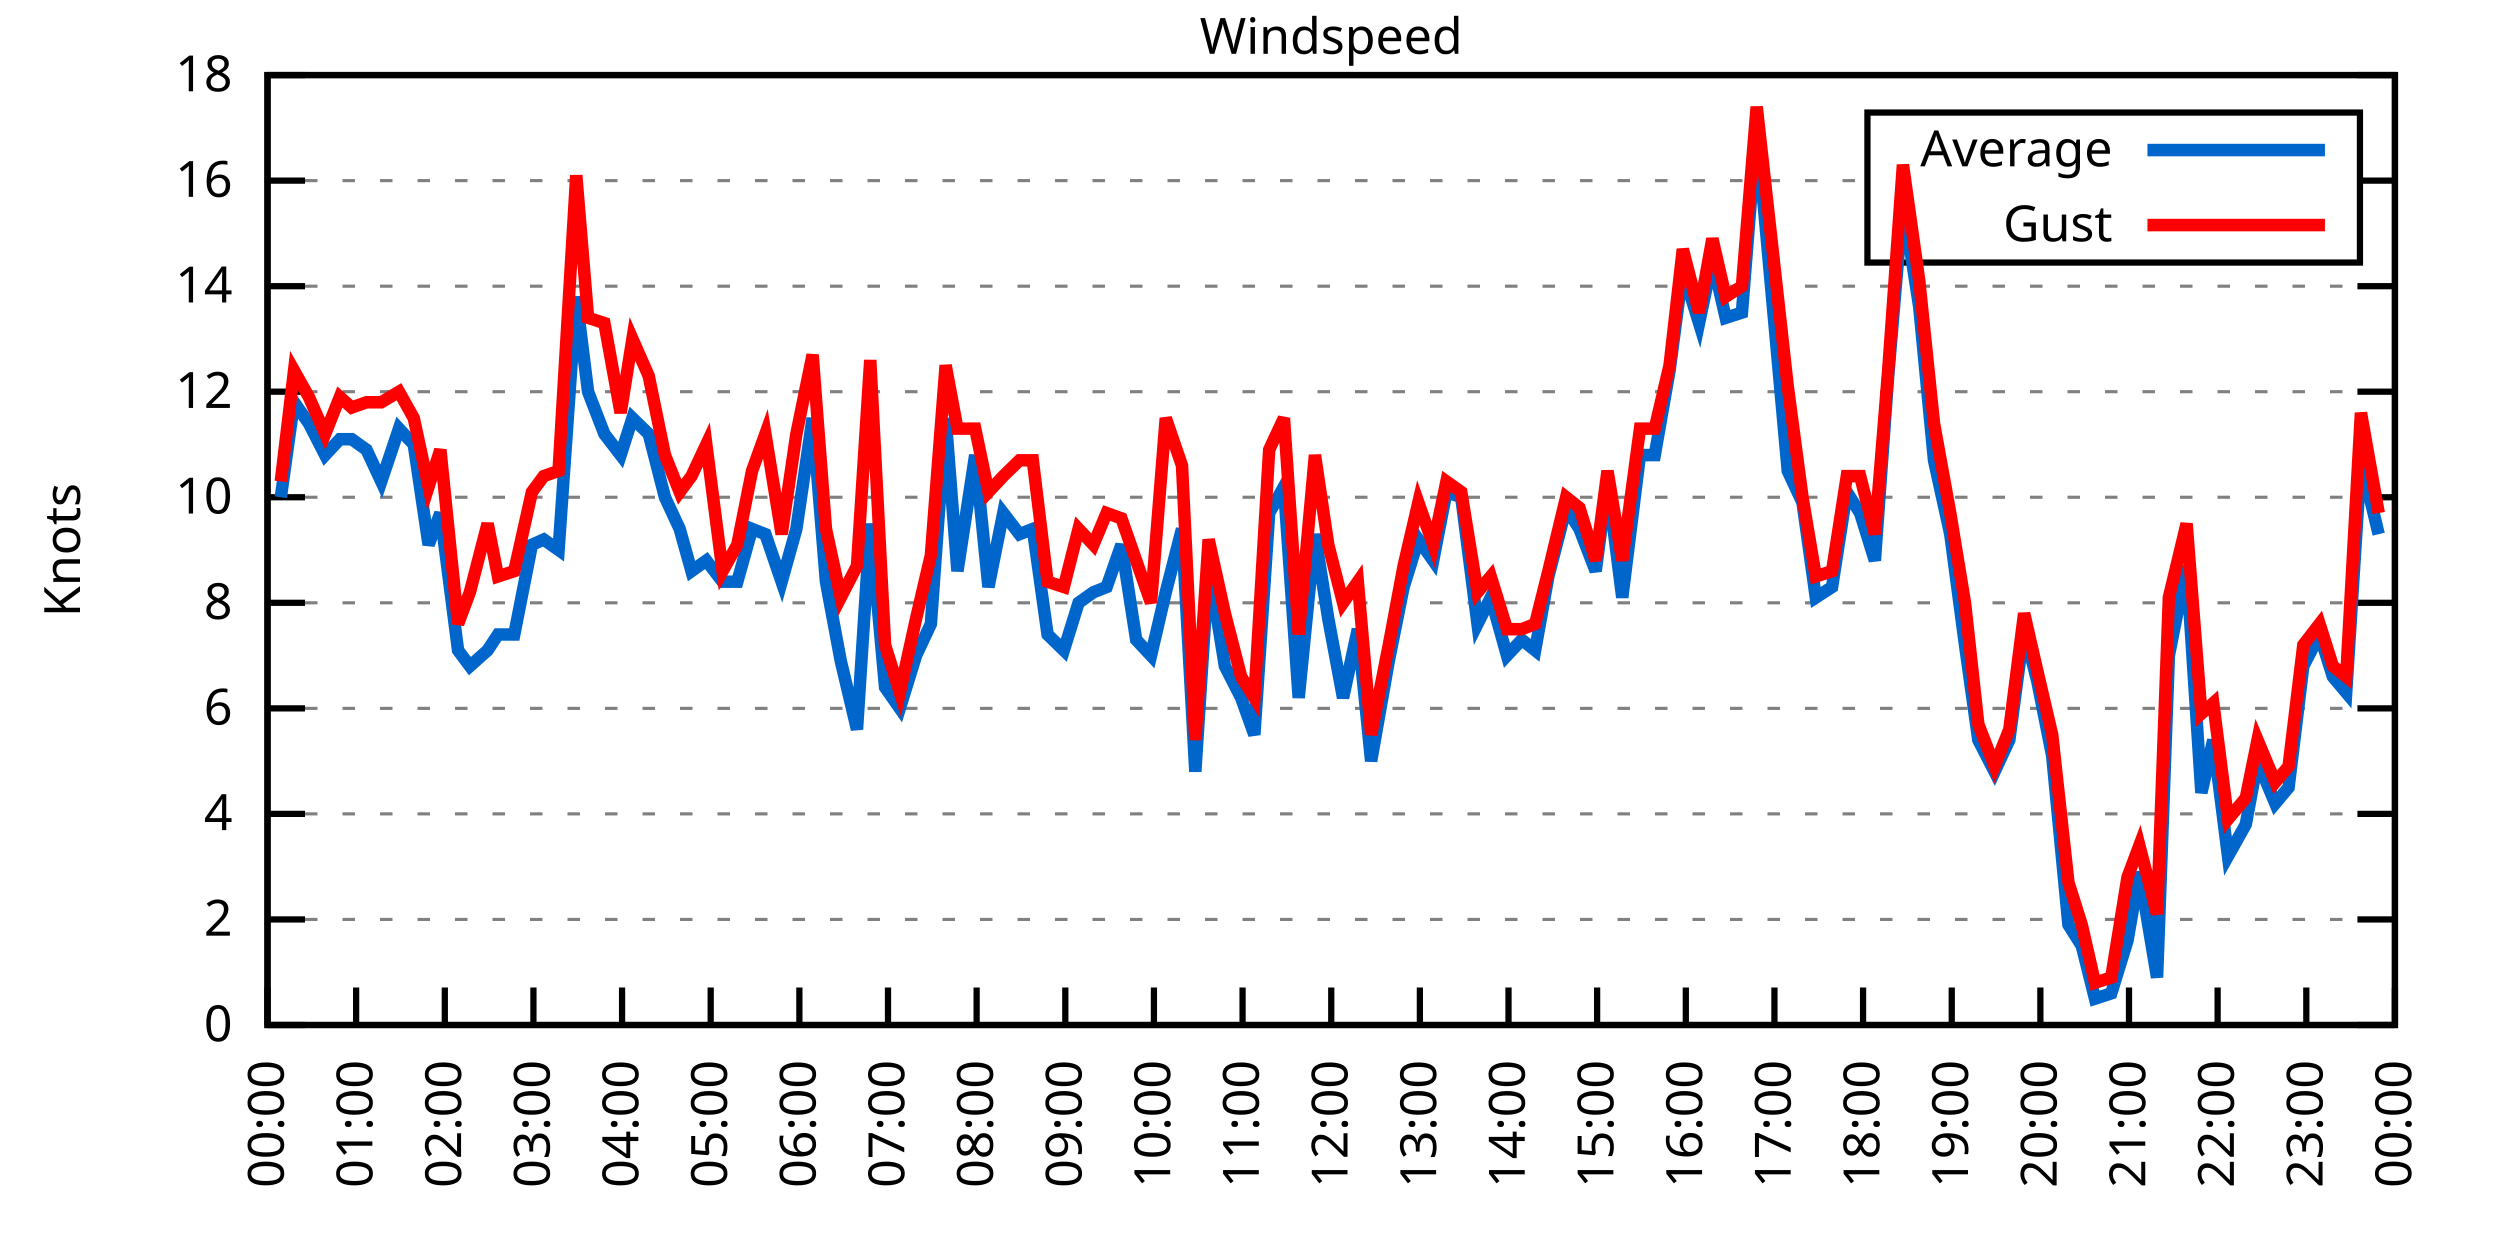
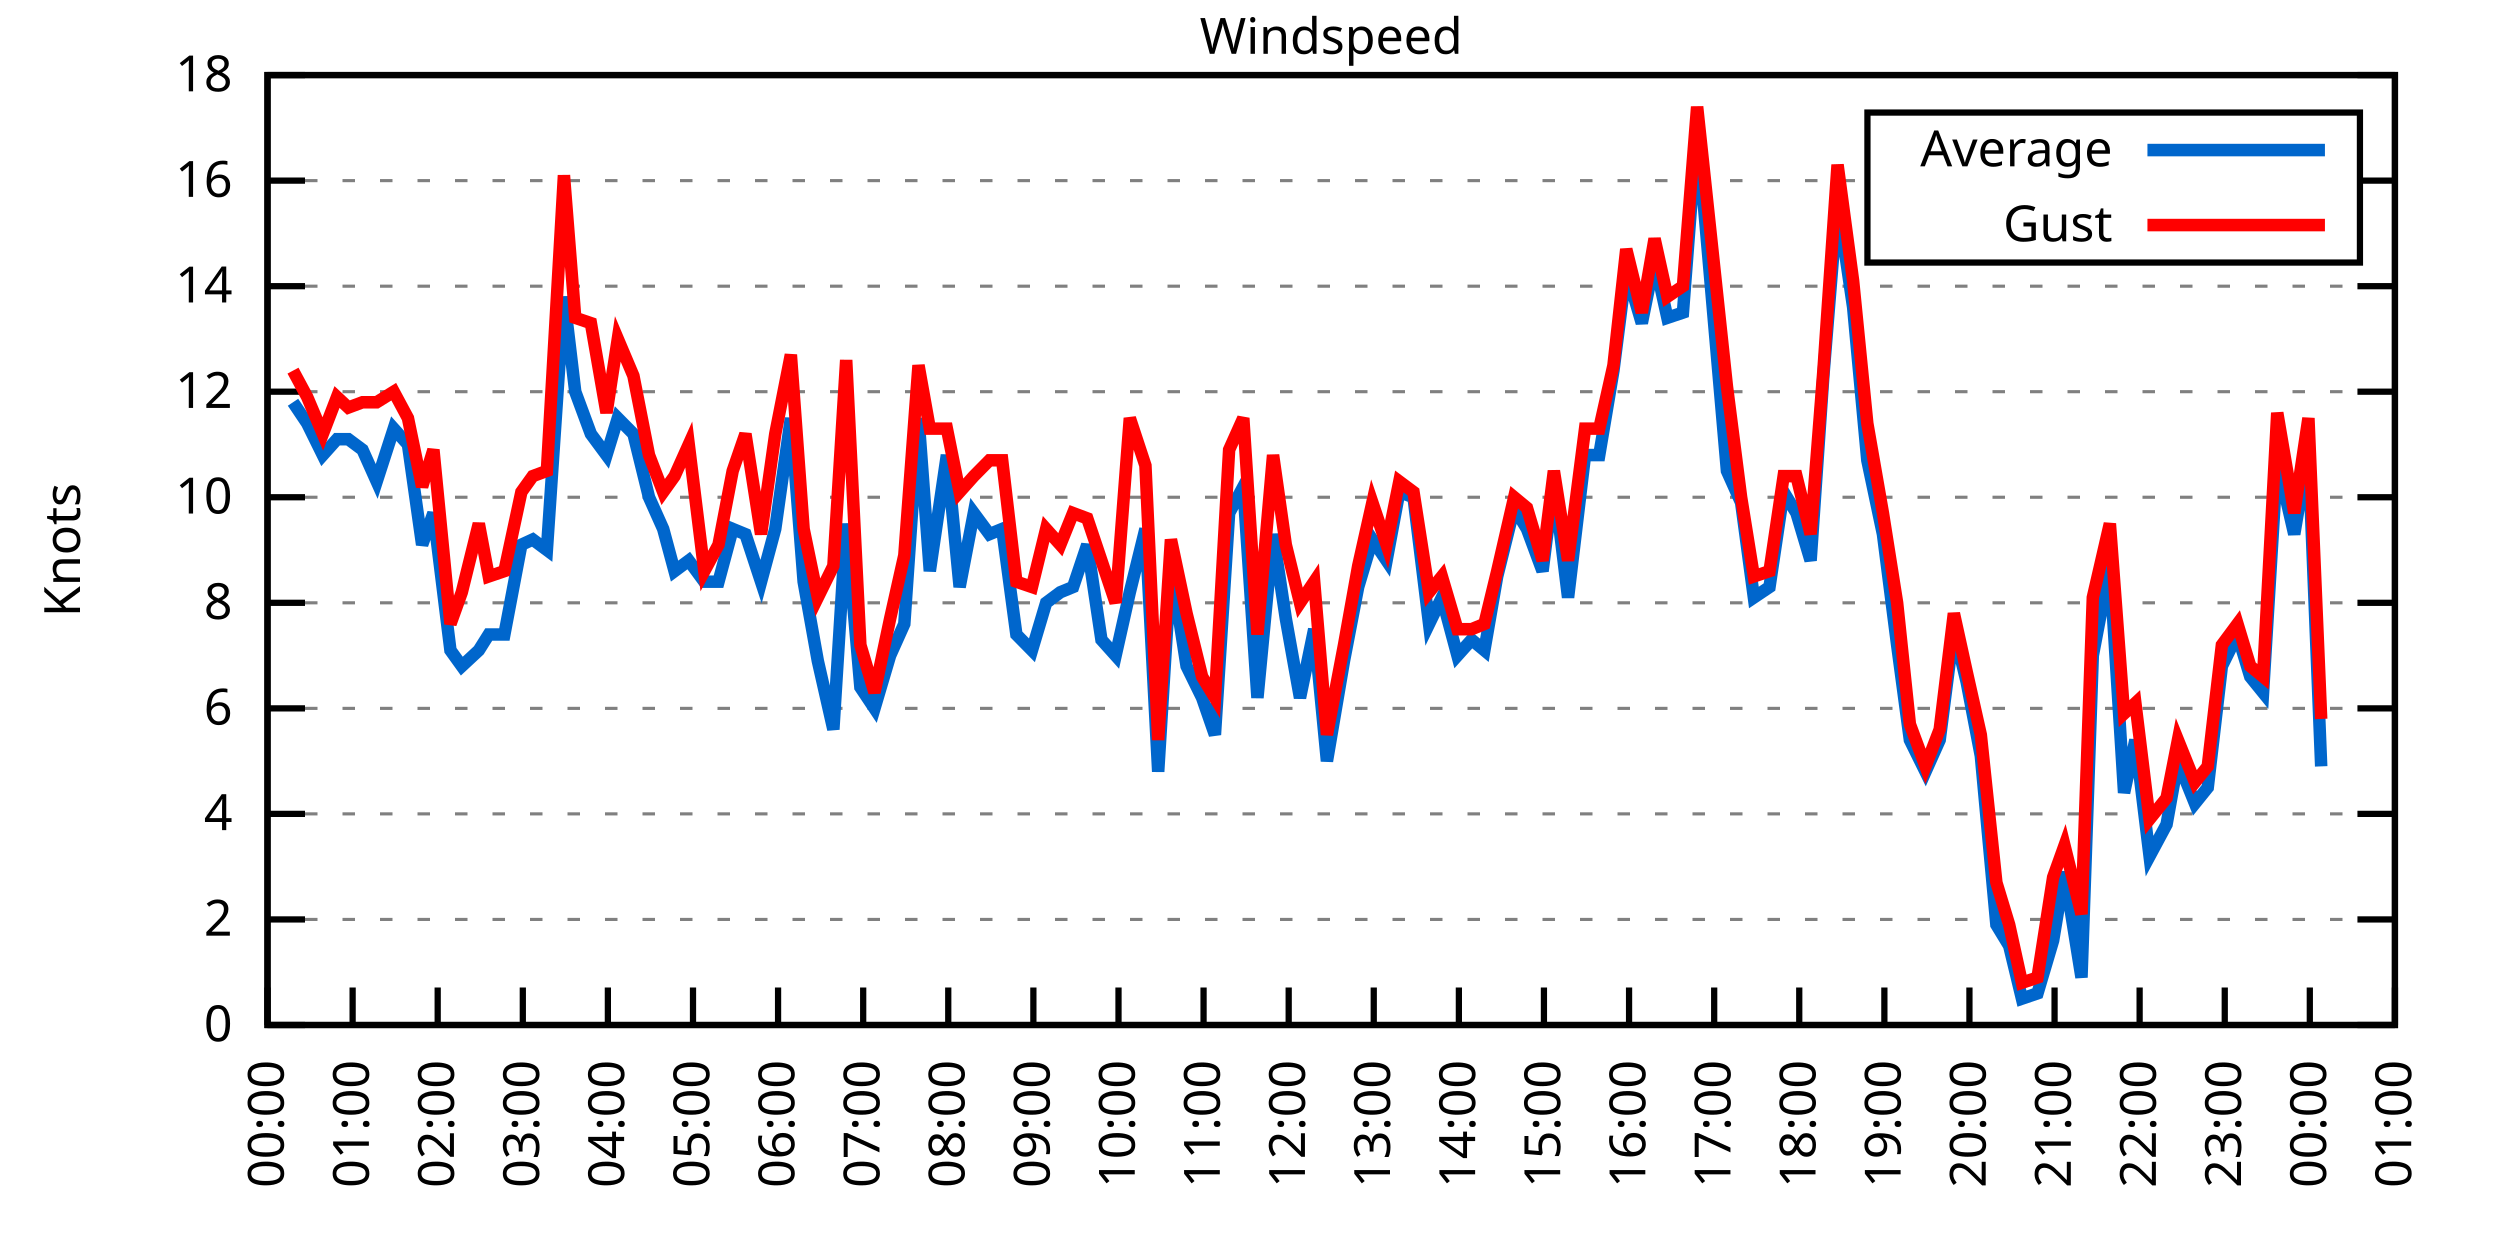
<svg xmlns="http://www.w3.org/2000/svg" xmlns:xlink="http://www.w3.org/1999/xlink" width="400" height="200" viewBox="0 0 400 200">
  <g id="gnuplot_canvas">
    <rect x="0" y="0" width="400" height="200" fill="none" />
    <defs>
      <circle id="gpDot" r="0.5" stroke-width="0.5" stroke="currentColor" />
      <path id="gpPt0" stroke-width="0.333" stroke="currentColor" d="M-1,0 h2 M0,-1 v2" />
      <path id="gpPt1" stroke-width="0.333" stroke="currentColor" d="M-1,-1 L1,1 M1,-1 L-1,1" />
      <path id="gpPt2" stroke-width="0.333" stroke="currentColor" d="M-1,0 L1,0 M0,-1 L0,1 M-1,-1 L1,1 M-1,1 L1,-1" />
      <rect id="gpPt3" stroke-width="0.333" stroke="currentColor" x="-1" y="-1" width="2" height="2" />
      <rect id="gpPt4" stroke-width="0.333" stroke="currentColor" fill="currentColor" x="-1" y="-1" width="2" height="2" />
      <circle id="gpPt5" stroke-width="0.333" stroke="currentColor" cx="0" cy="0" r="1" />
      <use xlink:href="#gpPt5" id="gpPt6" fill="currentColor" stroke="none" />
      <path id="gpPt7" stroke-width="0.333" stroke="currentColor" d="M0,-1.33 L-1.33,0.67 L1.33,0.67 z" />
      <use xlink:href="#gpPt7" id="gpPt8" fill="currentColor" stroke="none" />
      <use xlink:href="#gpPt7" id="gpPt9" stroke="currentColor" transform="rotate(180)" />
      <use xlink:href="#gpPt9" id="gpPt10" fill="currentColor" stroke="none" />
      <use xlink:href="#gpPt3" id="gpPt11" stroke="currentColor" transform="rotate(45)" />
      <use xlink:href="#gpPt11" id="gpPt12" fill="currentColor" stroke="none" />
      <path id="gpPt13" stroke-width="0.333" stroke="currentColor" d="M0,1.330 L1.265,0.411 L0.782,-1.067 L-0.782,-1.076 L-1.265,0.411 z" />
      <use xlink:href="#gpPt13" id="gpPt14" fill="currentColor" stroke="none" />
      <filter id="textbox" filterUnits="objectBoundingBox" x="0" y="0" height="1" width="1">
        <feFlood flood-color="white" flood-opacity="1" result="bgnd" />
        <feComposite in="SourceGraphic" in2="bgnd" operator="atop" />
      </filter>
      <filter id="greybox" filterUnits="objectBoundingBox" x="0" y="0" height="1" width="1">
        <feFlood flood-color="lightgrey" flood-opacity="1" result="grey" />
        <feComposite in="SourceGraphic" in2="grey" operator="atop" />
      </filter>
    </defs>
    <g fill="none" color="white" stroke="currentColor" stroke-width="1.00" stroke-linecap="butt" stroke-linejoin="miter">
</g>
    <g fill="none" color="black" stroke="currentColor" stroke-width="1.00" stroke-linecap="butt" stroke-linejoin="miter">
      <g stroke="none" shape-rendering="crispEdges">
        <polygon fill="rgb(255, 255, 255)" points="42.80,164.00 383.18,164.00 383.18,12.02 42.80,12.02 " />
      </g>
    </g>
    <g fill="none" color="black" stroke="currentColor" stroke-width="1.00" stroke-linecap="butt" stroke-linejoin="miter">
</g>
    <g fill="none" color="black" stroke="black" stroke-width="0.50" stroke-linecap="butt" stroke-linejoin="miter">
</g>
    <g fill="none" color="gray" stroke="currentColor" stroke-width="0.50" stroke-linecap="butt" stroke-linejoin="miter">
      <path stroke="gray" stroke-dasharray="2,4" class="gridline" d="M42.80,164.00 L383.19,164.00  " />
    </g>
    <g fill="none" color="gray" stroke="gray" stroke-width="1.00" stroke-linecap="butt" stroke-linejoin="miter">
</g>
    <g fill="none" color="black" stroke="currentColor" stroke-width="1.00" stroke-linecap="butt" stroke-linejoin="miter">
      <path stroke="black" d="M42.80,164.00 L48.80,164.00 M383.19,164.00 L377.19,164.00  " />
      <g transform="translate(37.20,166.60)" stroke="none" fill="black" font-family="Sans" font-size="8.00" text-anchor="end">
        <text>
          <tspan font-family="Sans"> 0</tspan>
        </text>
      </g>
    </g>
    <g fill="none" color="black" stroke="currentColor" stroke-width="1.00" stroke-linecap="butt" stroke-linejoin="miter">
</g>
    <g fill="none" color="black" stroke="black" stroke-width="0.50" stroke-linecap="butt" stroke-linejoin="miter">
</g>
    <g fill="none" color="gray" stroke="currentColor" stroke-width="0.50" stroke-linecap="butt" stroke-linejoin="miter">
      <path stroke="gray" stroke-dasharray="2,4" class="gridline" d="M42.80,147.11 L383.19,147.11  " />
    </g>
    <g fill="none" color="gray" stroke="gray" stroke-width="1.00" stroke-linecap="butt" stroke-linejoin="miter">
</g>
    <g fill="none" color="black" stroke="currentColor" stroke-width="1.00" stroke-linecap="butt" stroke-linejoin="miter">
      <path stroke="black" d="M42.80,147.11 L48.80,147.11 M383.19,147.11 L377.19,147.11  " />
      <g transform="translate(37.20,149.71)" stroke="none" fill="black" font-family="Sans" font-size="8.00" text-anchor="end">
        <text>
          <tspan font-family="Sans"> 2</tspan>
        </text>
      </g>
    </g>
    <g fill="none" color="black" stroke="currentColor" stroke-width="1.00" stroke-linecap="butt" stroke-linejoin="miter">
</g>
    <g fill="none" color="black" stroke="black" stroke-width="0.50" stroke-linecap="butt" stroke-linejoin="miter">
</g>
    <g fill="none" color="gray" stroke="currentColor" stroke-width="0.50" stroke-linecap="butt" stroke-linejoin="miter">
      <path stroke="gray" stroke-dasharray="2,4" class="gridline" d="M42.80,130.22 L383.19,130.22  " />
    </g>
    <g fill="none" color="gray" stroke="gray" stroke-width="1.00" stroke-linecap="butt" stroke-linejoin="miter">
</g>
    <g fill="none" color="black" stroke="currentColor" stroke-width="1.00" stroke-linecap="butt" stroke-linejoin="miter">
      <path stroke="black" d="M42.80,130.22 L48.80,130.22 M383.19,130.22 L377.19,130.22  " />
      <g transform="translate(37.20,132.82)" stroke="none" fill="black" font-family="Sans" font-size="8.00" text-anchor="end">
        <text>
          <tspan font-family="Sans"> 4</tspan>
        </text>
      </g>
    </g>
    <g fill="none" color="black" stroke="currentColor" stroke-width="1.00" stroke-linecap="butt" stroke-linejoin="miter">
</g>
    <g fill="none" color="black" stroke="black" stroke-width="0.50" stroke-linecap="butt" stroke-linejoin="miter">
</g>
    <g fill="none" color="gray" stroke="currentColor" stroke-width="0.50" stroke-linecap="butt" stroke-linejoin="miter">
      <path stroke="gray" stroke-dasharray="2,4" class="gridline" d="M42.80,113.34 L383.19,113.34  " />
    </g>
    <g fill="none" color="gray" stroke="gray" stroke-width="1.00" stroke-linecap="butt" stroke-linejoin="miter">
</g>
    <g fill="none" color="black" stroke="currentColor" stroke-width="1.00" stroke-linecap="butt" stroke-linejoin="miter">
      <path stroke="black" d="M42.80,113.34 L48.80,113.34 M383.19,113.34 L377.19,113.34  " />
      <g transform="translate(37.20,115.94)" stroke="none" fill="black" font-family="Sans" font-size="8.00" text-anchor="end">
        <text>
          <tspan font-family="Sans"> 6</tspan>
        </text>
      </g>
    </g>
    <g fill="none" color="black" stroke="currentColor" stroke-width="1.00" stroke-linecap="butt" stroke-linejoin="miter">
</g>
    <g fill="none" color="black" stroke="black" stroke-width="0.50" stroke-linecap="butt" stroke-linejoin="miter">
</g>
    <g fill="none" color="gray" stroke="currentColor" stroke-width="0.50" stroke-linecap="butt" stroke-linejoin="miter">
      <path stroke="gray" stroke-dasharray="2,4" class="gridline" d="M42.80,96.45 L383.19,96.45  " />
    </g>
    <g fill="none" color="gray" stroke="gray" stroke-width="1.00" stroke-linecap="butt" stroke-linejoin="miter">
</g>
    <g fill="none" color="black" stroke="currentColor" stroke-width="1.00" stroke-linecap="butt" stroke-linejoin="miter">
      <path stroke="black" d="M42.80,96.45 L48.80,96.45 M383.19,96.45 L377.19,96.45  " />
      <g transform="translate(37.20,99.05)" stroke="none" fill="black" font-family="Sans" font-size="8.00" text-anchor="end">
        <text>
          <tspan font-family="Sans"> 8</tspan>
        </text>
      </g>
    </g>
    <g fill="none" color="black" stroke="currentColor" stroke-width="1.00" stroke-linecap="butt" stroke-linejoin="miter">
</g>
    <g fill="none" color="black" stroke="black" stroke-width="0.50" stroke-linecap="butt" stroke-linejoin="miter">
</g>
    <g fill="none" color="gray" stroke="currentColor" stroke-width="0.50" stroke-linecap="butt" stroke-linejoin="miter">
      <path stroke="gray" stroke-dasharray="2,4" class="gridline" d="M42.80,79.56 L383.19,79.56  " />
    </g>
    <g fill="none" color="gray" stroke="gray" stroke-width="1.00" stroke-linecap="butt" stroke-linejoin="miter">
</g>
    <g fill="none" color="black" stroke="currentColor" stroke-width="1.00" stroke-linecap="butt" stroke-linejoin="miter">
      <path stroke="black" d="M42.80,79.56 L48.80,79.56 M383.19,79.56 L377.19,79.56  " />
      <g transform="translate(37.20,82.16)" stroke="none" fill="black" font-family="Sans" font-size="8.00" text-anchor="end">
        <text>
          <tspan font-family="Sans"> 10</tspan>
        </text>
      </g>
    </g>
    <g fill="none" color="black" stroke="currentColor" stroke-width="1.00" stroke-linecap="butt" stroke-linejoin="miter">
</g>
    <g fill="none" color="black" stroke="black" stroke-width="0.50" stroke-linecap="butt" stroke-linejoin="miter">
</g>
    <g fill="none" color="gray" stroke="currentColor" stroke-width="0.50" stroke-linecap="butt" stroke-linejoin="miter">
      <path stroke="gray" stroke-dasharray="2,4" class="gridline" d="M42.80,62.67 L383.19,62.67  " />
    </g>
    <g fill="none" color="gray" stroke="gray" stroke-width="1.00" stroke-linecap="butt" stroke-linejoin="miter">
</g>
    <g fill="none" color="black" stroke="currentColor" stroke-width="1.00" stroke-linecap="butt" stroke-linejoin="miter">
      <path stroke="black" d="M42.80,62.67 L48.80,62.67 M383.19,62.67 L377.19,62.67  " />
      <g transform="translate(37.20,65.27)" stroke="none" fill="black" font-family="Sans" font-size="8.00" text-anchor="end">
        <text>
          <tspan font-family="Sans"> 12</tspan>
        </text>
      </g>
    </g>
    <g fill="none" color="black" stroke="currentColor" stroke-width="1.00" stroke-linecap="butt" stroke-linejoin="miter">
</g>
    <g fill="none" color="black" stroke="black" stroke-width="0.50" stroke-linecap="butt" stroke-linejoin="miter">
</g>
    <g fill="none" color="gray" stroke="currentColor" stroke-width="0.50" stroke-linecap="butt" stroke-linejoin="miter">
      <path stroke="gray" stroke-dasharray="2,4" class="gridline" d="M42.80,45.79 L383.19,45.79  " />
    </g>
    <g fill="none" color="gray" stroke="gray" stroke-width="1.00" stroke-linecap="butt" stroke-linejoin="miter">
</g>
    <g fill="none" color="black" stroke="currentColor" stroke-width="1.00" stroke-linecap="butt" stroke-linejoin="miter">
      <path stroke="black" d="M42.80,45.79 L48.80,45.79 M383.19,45.79 L377.19,45.79  " />
      <g transform="translate(37.20,48.39)" stroke="none" fill="black" font-family="Sans" font-size="8.00" text-anchor="end">
        <text>
          <tspan font-family="Sans"> 14</tspan>
        </text>
      </g>
    </g>
    <g fill="none" color="black" stroke="currentColor" stroke-width="1.00" stroke-linecap="butt" stroke-linejoin="miter">
</g>
    <g fill="none" color="black" stroke="black" stroke-width="0.50" stroke-linecap="butt" stroke-linejoin="miter">
</g>
    <g fill="none" color="gray" stroke="currentColor" stroke-width="0.50" stroke-linecap="butt" stroke-linejoin="miter">
      <path stroke="gray" stroke-dasharray="2,4" class="gridline" d="M42.80,28.90 L298.79,28.90 M377.59,28.90 L383.19,28.90  " />
    </g>
    <g fill="none" color="gray" stroke="gray" stroke-width="1.00" stroke-linecap="butt" stroke-linejoin="miter">
</g>
    <g fill="none" color="black" stroke="currentColor" stroke-width="1.00" stroke-linecap="butt" stroke-linejoin="miter">
      <path stroke="black" d="M42.80,28.90 L48.80,28.90 M383.19,28.90 L377.19,28.90  " />
      <g transform="translate(37.20,31.50)" stroke="none" fill="black" font-family="Sans" font-size="8.00" text-anchor="end">
        <text>
          <tspan font-family="Sans"> 16</tspan>
        </text>
      </g>
    </g>
    <g fill="none" color="black" stroke="currentColor" stroke-width="1.00" stroke-linecap="butt" stroke-linejoin="miter">
</g>
    <g fill="none" color="black" stroke="black" stroke-width="0.50" stroke-linecap="butt" stroke-linejoin="miter">
</g>
    <g fill="none" color="gray" stroke="currentColor" stroke-width="0.50" stroke-linecap="butt" stroke-linejoin="miter">
      <path stroke="gray" stroke-dasharray="2,4" class="gridline" d="M42.80,12.01 L383.19,12.01  " />
    </g>
    <g fill="none" color="gray" stroke="gray" stroke-width="1.00" stroke-linecap="butt" stroke-linejoin="miter">
</g>
    <g fill="none" color="black" stroke="currentColor" stroke-width="1.00" stroke-linecap="butt" stroke-linejoin="miter">
      <path stroke="black" d="M42.80,12.01 L48.80,12.01 M383.19,12.01 L377.19,12.01  " />
      <g transform="translate(37.20,14.61)" stroke="none" fill="black" font-family="Sans" font-size="8.00" text-anchor="end">
        <text>
          <tspan font-family="Sans"> 18</tspan>
        </text>
      </g>
    </g>
    <g fill="none" color="black" stroke="currentColor" stroke-width="1.00" stroke-linecap="butt" stroke-linejoin="miter">
      <path stroke="black" d="M42.80,164.00 L42.80,158.00  " />
      <g transform="translate(45.40,169.60) rotate(270.00)" stroke="none" fill="black" font-family="Sans" font-size="8.00" text-anchor="end">
        <text>
          <tspan font-family="Sans">00:00</tspan>
        </text>
      </g>
    </g>
    <g fill="none" color="black" stroke="currentColor" stroke-width="1.00" stroke-linecap="butt" stroke-linejoin="miter">
-       <path stroke="black" d="M56.98,164.00 L56.98,158.00  " />
-       <g transform="translate(59.58,169.60) rotate(270.00)" stroke="none" fill="black" font-family="Sans" font-size="8.00" text-anchor="end">
+       <path stroke="black" d="M56.42,164.00 L56.42,158.00  " />
+       <g transform="translate(59.02,169.60) rotate(270.00)" stroke="none" fill="black" font-family="Sans" font-size="8.00" text-anchor="end">
        <text>
          <tspan font-family="Sans">01:00</tspan>
        </text>
      </g>
    </g>
    <g fill="none" color="black" stroke="currentColor" stroke-width="1.00" stroke-linecap="butt" stroke-linejoin="miter">
-       <path stroke="black" d="M71.17,164.00 L71.17,158.00  " />
-       <g transform="translate(73.77,169.60) rotate(270.00)" stroke="none" fill="black" font-family="Sans" font-size="8.00" text-anchor="end">
+       <path stroke="black" d="M70.03,164.00 L70.03,158.00  " />
+       <g transform="translate(72.63,169.60) rotate(270.00)" stroke="none" fill="black" font-family="Sans" font-size="8.00" text-anchor="end">
        <text>
          <tspan font-family="Sans">02:00</tspan>
        </text>
      </g>
    </g>
    <g fill="none" color="black" stroke="currentColor" stroke-width="1.00" stroke-linecap="butt" stroke-linejoin="miter">
-       <path stroke="black" d="M85.35,164.00 L85.35,158.00  " />
-       <g transform="translate(87.95,169.60) rotate(270.00)" stroke="none" fill="black" font-family="Sans" font-size="8.00" text-anchor="end">
+       <path stroke="black" d="M83.65,164.00 L83.65,158.00  " />
+       <g transform="translate(86.25,169.60) rotate(270.00)" stroke="none" fill="black" font-family="Sans" font-size="8.00" text-anchor="end">
        <text>
          <tspan font-family="Sans">03:00</tspan>
        </text>
      </g>
    </g>
    <g fill="none" color="black" stroke="currentColor" stroke-width="1.00" stroke-linecap="butt" stroke-linejoin="miter">
-       <path stroke="black" d="M99.53,164.00 L99.53,158.00  " />
-       <g transform="translate(102.13,169.60) rotate(270.00)" stroke="none" fill="black" font-family="Sans" font-size="8.00" text-anchor="end">
+       <path stroke="black" d="M97.26,164.00 L97.26,158.00  " />
+       <g transform="translate(99.86,169.60) rotate(270.00)" stroke="none" fill="black" font-family="Sans" font-size="8.00" text-anchor="end">
        <text>
          <tspan font-family="Sans">04:00</tspan>
        </text>
      </g>
    </g>
    <g fill="none" color="black" stroke="currentColor" stroke-width="1.00" stroke-linecap="butt" stroke-linejoin="miter">
-       <path stroke="black" d="M113.71,164.00 L113.71,158.00  " />
-       <g transform="translate(116.31,169.60) rotate(270.00)" stroke="none" fill="black" font-family="Sans" font-size="8.00" text-anchor="end">
+       <path stroke="black" d="M110.88,164.00 L110.88,158.00  " />
+       <g transform="translate(113.48,169.60) rotate(270.00)" stroke="none" fill="black" font-family="Sans" font-size="8.00" text-anchor="end">
        <text>
          <tspan font-family="Sans">05:00</tspan>
        </text>
      </g>
    </g>
    <g fill="none" color="black" stroke="currentColor" stroke-width="1.00" stroke-linecap="butt" stroke-linejoin="miter">
-       <path stroke="black" d="M127.90,164.00 L127.90,158.00  " />
-       <g transform="translate(130.50,169.60) rotate(270.00)" stroke="none" fill="black" font-family="Sans" font-size="8.00" text-anchor="end">
+       <path stroke="black" d="M124.49,164.00 L124.49,158.00  " />
+       <g transform="translate(127.09,169.60) rotate(270.00)" stroke="none" fill="black" font-family="Sans" font-size="8.00" text-anchor="end">
        <text>
          <tspan font-family="Sans">06:00</tspan>
        </text>
      </g>
    </g>
    <g fill="none" color="black" stroke="currentColor" stroke-width="1.00" stroke-linecap="butt" stroke-linejoin="miter">
-       <path stroke="black" d="M142.08,164.00 L142.08,158.00  " />
-       <g transform="translate(144.68,169.60) rotate(270.00)" stroke="none" fill="black" font-family="Sans" font-size="8.00" text-anchor="end">
+       <path stroke="black" d="M138.11,164.00 L138.11,158.00  " />
+       <g transform="translate(140.71,169.60) rotate(270.00)" stroke="none" fill="black" font-family="Sans" font-size="8.00" text-anchor="end">
        <text>
          <tspan font-family="Sans">07:00</tspan>
        </text>
      </g>
    </g>
    <g fill="none" color="black" stroke="currentColor" stroke-width="1.00" stroke-linecap="butt" stroke-linejoin="miter">
-       <path stroke="black" d="M156.26,164.00 L156.26,158.00  " />
-       <g transform="translate(158.86,169.60) rotate(270.00)" stroke="none" fill="black" font-family="Sans" font-size="8.00" text-anchor="end">
+       <path stroke="black" d="M151.72,164.00 L151.72,158.00  " />
+       <g transform="translate(154.32,169.60) rotate(270.00)" stroke="none" fill="black" font-family="Sans" font-size="8.00" text-anchor="end">
        <text>
          <tspan font-family="Sans">08:00</tspan>
        </text>
      </g>
    </g>
    <g fill="none" color="black" stroke="currentColor" stroke-width="1.00" stroke-linecap="butt" stroke-linejoin="miter">
-       <path stroke="black" d="M170.45,164.00 L170.45,158.00  " />
-       <g transform="translate(173.05,169.60) rotate(270.00)" stroke="none" fill="black" font-family="Sans" font-size="8.00" text-anchor="end">
+       <path stroke="black" d="M165.34,164.00 L165.34,158.00  " />
+       <g transform="translate(167.94,169.60) rotate(270.00)" stroke="none" fill="black" font-family="Sans" font-size="8.00" text-anchor="end">
        <text>
          <tspan font-family="Sans">09:00</tspan>
        </text>
      </g>
    </g>
    <g fill="none" color="black" stroke="currentColor" stroke-width="1.00" stroke-linecap="butt" stroke-linejoin="miter">
-       <path stroke="black" d="M184.63,164.00 L184.63,158.00  " />
-       <g transform="translate(187.23,169.60) rotate(270.00)" stroke="none" fill="black" font-family="Sans" font-size="8.00" text-anchor="end">
+       <path stroke="black" d="M178.96,164.00 L178.96,158.00  " />
+       <g transform="translate(181.56,169.60) rotate(270.00)" stroke="none" fill="black" font-family="Sans" font-size="8.00" text-anchor="end">
        <text>
          <tspan font-family="Sans">10:00</tspan>
        </text>
      </g>
    </g>
    <g fill="none" color="black" stroke="currentColor" stroke-width="1.00" stroke-linecap="butt" stroke-linejoin="miter">
-       <path stroke="black" d="M198.81,164.00 L198.81,158.00  " />
-       <g transform="translate(201.41,169.60) rotate(270.00)" stroke="none" fill="black" font-family="Sans" font-size="8.00" text-anchor="end">
+       <path stroke="black" d="M192.57,164.00 L192.57,158.00  " />
+       <g transform="translate(195.17,169.60) rotate(270.00)" stroke="none" fill="black" font-family="Sans" font-size="8.00" text-anchor="end">
        <text>
          <tspan font-family="Sans">11:00</tspan>
        </text>
      </g>
    </g>
    <g fill="none" color="black" stroke="currentColor" stroke-width="1.00" stroke-linecap="butt" stroke-linejoin="miter">
-       <path stroke="black" d="M213.00,164.00 L213.00,158.00  " />
-       <g transform="translate(215.60,169.60) rotate(270.00)" stroke="none" fill="black" font-family="Sans" font-size="8.00" text-anchor="end">
+       <path stroke="black" d="M206.19,164.00 L206.19,158.00  " />
+       <g transform="translate(208.79,169.60) rotate(270.00)" stroke="none" fill="black" font-family="Sans" font-size="8.00" text-anchor="end">
        <text>
          <tspan font-family="Sans">12:00</tspan>
        </text>
      </g>
    </g>
    <g fill="none" color="black" stroke="currentColor" stroke-width="1.00" stroke-linecap="butt" stroke-linejoin="miter">
-       <path stroke="black" d="M227.18,164.00 L227.18,158.00  " />
-       <g transform="translate(229.78,169.60) rotate(270.00)" stroke="none" fill="black" font-family="Sans" font-size="8.00" text-anchor="end">
+       <path stroke="black" d="M219.80,164.00 L219.80,158.00  " />
+       <g transform="translate(222.40,169.60) rotate(270.00)" stroke="none" fill="black" font-family="Sans" font-size="8.00" text-anchor="end">
        <text>
          <tspan font-family="Sans">13:00</tspan>
        </text>
      </g>
    </g>
    <g fill="none" color="black" stroke="currentColor" stroke-width="1.00" stroke-linecap="butt" stroke-linejoin="miter">
-       <path stroke="black" d="M241.36,164.00 L241.36,158.00  " />
-       <g transform="translate(243.96,169.60) rotate(270.00)" stroke="none" fill="black" font-family="Sans" font-size="8.00" text-anchor="end">
+       <path stroke="black" d="M233.42,164.00 L233.42,158.00  " />
+       <g transform="translate(236.02,169.60) rotate(270.00)" stroke="none" fill="black" font-family="Sans" font-size="8.00" text-anchor="end">
        <text>
          <tspan font-family="Sans">14:00</tspan>
        </text>
      </g>
    </g>
    <g fill="none" color="black" stroke="currentColor" stroke-width="1.00" stroke-linecap="butt" stroke-linejoin="miter">
-       <path stroke="black" d="M255.54,164.00 L255.54,158.00  " />
-       <g transform="translate(258.14,169.60) rotate(270.00)" stroke="none" fill="black" font-family="Sans" font-size="8.00" text-anchor="end">
+       <path stroke="black" d="M247.03,164.00 L247.03,158.00  " />
+       <g transform="translate(249.63,169.60) rotate(270.00)" stroke="none" fill="black" font-family="Sans" font-size="8.00" text-anchor="end">
        <text>
          <tspan font-family="Sans">15:00</tspan>
        </text>
      </g>
    </g>
    <g fill="none" color="black" stroke="currentColor" stroke-width="1.00" stroke-linecap="butt" stroke-linejoin="miter">
-       <path stroke="black" d="M269.73,164.00 L269.73,158.00  " />
-       <g transform="translate(272.33,169.60) rotate(270.00)" stroke="none" fill="black" font-family="Sans" font-size="8.00" text-anchor="end">
+       <path stroke="black" d="M260.65,164.00 L260.65,158.00  " />
+       <g transform="translate(263.25,169.60) rotate(270.00)" stroke="none" fill="black" font-family="Sans" font-size="8.00" text-anchor="end">
        <text>
          <tspan font-family="Sans">16:00</tspan>
        </text>
      </g>
    </g>
    <g fill="none" color="black" stroke="currentColor" stroke-width="1.00" stroke-linecap="butt" stroke-linejoin="miter">
-       <path stroke="black" d="M283.91,164.00 L283.91,158.00  " />
-       <g transform="translate(286.51,169.60) rotate(270.00)" stroke="none" fill="black" font-family="Sans" font-size="8.00" text-anchor="end">
+       <path stroke="black" d="M274.27,164.00 L274.27,158.00  " />
+       <g transform="translate(276.87,169.60) rotate(270.00)" stroke="none" fill="black" font-family="Sans" font-size="8.00" text-anchor="end">
        <text>
          <tspan font-family="Sans">17:00</tspan>
        </text>
      </g>
    </g>
    <g fill="none" color="black" stroke="currentColor" stroke-width="1.00" stroke-linecap="butt" stroke-linejoin="miter">
-       <path stroke="black" d="M298.09,164.00 L298.09,158.00  " />
-       <g transform="translate(300.69,169.60) rotate(270.00)" stroke="none" fill="black" font-family="Sans" font-size="8.00" text-anchor="end">
+       <path stroke="black" d="M287.88,164.00 L287.88,158.00  " />
+       <g transform="translate(290.48,169.60) rotate(270.00)" stroke="none" fill="black" font-family="Sans" font-size="8.00" text-anchor="end">
        <text>
          <tspan font-family="Sans">18:00</tspan>
        </text>
      </g>
    </g>
    <g fill="none" color="black" stroke="currentColor" stroke-width="1.00" stroke-linecap="butt" stroke-linejoin="miter">
-       <path stroke="black" d="M312.28,164.00 L312.28,158.00  " />
-       <g transform="translate(314.88,169.60) rotate(270.00)" stroke="none" fill="black" font-family="Sans" font-size="8.00" text-anchor="end">
+       <path stroke="black" d="M301.50,164.00 L301.50,158.00  " />
+       <g transform="translate(304.10,169.60) rotate(270.00)" stroke="none" fill="black" font-family="Sans" font-size="8.00" text-anchor="end">
        <text>
          <tspan font-family="Sans">19:00</tspan>
        </text>
      </g>
    </g>
    <g fill="none" color="black" stroke="currentColor" stroke-width="1.00" stroke-linecap="butt" stroke-linejoin="miter">
-       <path stroke="black" d="M326.46,164.00 L326.46,158.00  " />
-       <g transform="translate(329.06,169.60) rotate(270.00)" stroke="none" fill="black" font-family="Sans" font-size="8.00" text-anchor="end">
+       <path stroke="black" d="M315.11,164.00 L315.11,158.00  " />
+       <g transform="translate(317.71,169.60) rotate(270.00)" stroke="none" fill="black" font-family="Sans" font-size="8.00" text-anchor="end">
        <text>
          <tspan font-family="Sans">20:00</tspan>
        </text>
      </g>
    </g>
    <g fill="none" color="black" stroke="currentColor" stroke-width="1.00" stroke-linecap="butt" stroke-linejoin="miter">
-       <path stroke="black" d="M340.64,164.00 L340.64,158.00  " />
-       <g transform="translate(343.24,169.60) rotate(270.00)" stroke="none" fill="black" font-family="Sans" font-size="8.00" text-anchor="end">
+       <path stroke="black" d="M328.73,164.00 L328.73,158.00  " />
+       <g transform="translate(331.33,169.60) rotate(270.00)" stroke="none" fill="black" font-family="Sans" font-size="8.00" text-anchor="end">
        <text>
          <tspan font-family="Sans">21:00</tspan>
        </text>
      </g>
    </g>
    <g fill="none" color="black" stroke="currentColor" stroke-width="1.00" stroke-linecap="butt" stroke-linejoin="miter">
-       <path stroke="black" d="M354.82,164.00 L354.82,158.00  " />
-       <g transform="translate(357.42,169.60) rotate(270.00)" stroke="none" fill="black" font-family="Sans" font-size="8.00" text-anchor="end">
+       <path stroke="black" d="M342.34,164.00 L342.34,158.00  " />
+       <g transform="translate(344.94,169.60) rotate(270.00)" stroke="none" fill="black" font-family="Sans" font-size="8.00" text-anchor="end">
        <text>
          <tspan font-family="Sans">22:00</tspan>
        </text>
      </g>
    </g>
    <g fill="none" color="black" stroke="currentColor" stroke-width="1.00" stroke-linecap="butt" stroke-linejoin="miter">
-       <path stroke="black" d="M369.01,164.00 L369.01,158.00  " />
-       <g transform="translate(371.61,169.60) rotate(270.00)" stroke="none" fill="black" font-family="Sans" font-size="8.00" text-anchor="end">
+       <path stroke="black" d="M355.96,164.00 L355.96,158.00  " />
+       <g transform="translate(358.56,169.60) rotate(270.00)" stroke="none" fill="black" font-family="Sans" font-size="8.00" text-anchor="end">
        <text>
          <tspan font-family="Sans">23:00</tspan>
+         </text>
+       </g>
+     </g>
+     <g fill="none" color="black" stroke="currentColor" stroke-width="1.00" stroke-linecap="butt" stroke-linejoin="miter">
+       <path stroke="black" d="M369.57,164.00 L369.57,158.00  " />
+       <g transform="translate(372.17,169.60) rotate(270.00)" stroke="none" fill="black" font-family="Sans" font-size="8.00" text-anchor="end">
+         <text>
+           <tspan font-family="Sans">00:00</tspan>
        </text>
      </g>
    </g>
    <g fill="none" color="black" stroke="currentColor" stroke-width="1.00" stroke-linecap="butt" stroke-linejoin="miter">
      <path stroke="black" d="M383.19,164.00 L383.19,158.00  " />
      <g transform="translate(385.79,169.60) rotate(270.00)" stroke="none" fill="black" font-family="Sans" font-size="8.00" text-anchor="end">
        <text>
-           <tspan font-family="Sans">00:00</tspan>
+           <tspan font-family="Sans">01:00</tspan>
        </text>
      </g>
    </g>
    <g fill="none" color="black" stroke="currentColor" stroke-width="1.00" stroke-linecap="butt" stroke-linejoin="miter">
</g>
    <g fill="none" color="black" stroke="currentColor" stroke-width="1.00" stroke-linecap="butt" stroke-linejoin="miter">
      <path stroke="black" d="M42.80,12.01 L42.80,164.00 L383.19,164.00 L383.19,12.01 L42.80,12.01 Z  " />
    </g>
    <g fill="none" color="black" stroke="currentColor" stroke-width="1.00" stroke-linecap="butt" stroke-linejoin="miter">
</g>
    <g fill="none" color="black" stroke="currentColor" stroke-width="1.00" stroke-linecap="butt" stroke-linejoin="miter">
      <path stroke="black" d="M298.79,42.01 L298.79,18.01 L377.59,18.01 L377.59,42.01 L298.79,42.01 Z  " />
    </g>
    <g id="Windspeed_plot_1">
      <g fill="none" color="white" stroke="black" stroke-width="2.00" stroke-linecap="butt" stroke-linejoin="miter">
</g>
      <g fill="none" color="black" stroke="currentColor" stroke-width="2.00" stroke-linecap="butt" stroke-linejoin="miter">
        <g transform="translate(337.99,26.61)" stroke="none" fill="black" font-family="Sans" font-size="8.00" text-anchor="end">
          <text>
            <tspan font-family="Sans">Average</tspan>
          </text>
        </g>
      </g>
      <g fill="none" color="black" stroke="currentColor" stroke-width="2.00" stroke-linecap="butt" stroke-linejoin="miter">
-         <path stroke="rgb(  0, 102, 204)" d="M343.59,24.01 L371.99,24.01 M44.93,79.56 L47.05,64.36 L49.42,67.74 L52.02,72.81 L54.38,70.27 L56.27,70.27   L58.64,71.96 L61.00,77.03 L63.84,68.58 L66.20,71.12 L68.57,87.16 L70.46,82.09 L73.29,104.05 L75.18,106.58   L78.02,104.05 L79.68,101.52 L82.28,101.52 L85.11,87.16 L87.00,86.32 L89.37,88.00 L92.20,47.47 L94.09,62.67   L96.70,69.43 L99.30,72.81 L101.19,66.90 L103.79,69.43 L106.39,79.56 L108.75,84.63 L110.64,91.38 L113.01,89.69   L115.61,93.07 L117.97,93.07 L120.33,84.63 L122.46,85.47 L125.06,93.07 L127.42,84.63 L130.02,66.90 L132.15,93.07   L134.52,105.74 L137.12,116.71 L139.24,83.78 L141.61,109.96 L143.97,113.34 L146.57,104.89 L148.94,99.83 L151.30,66.90   L153.19,91.38 L156.03,72.81 L158.15,93.92 L160.52,82.09 L163.12,85.47 L165.25,84.63 L167.61,101.52 L170.21,104.05   L172.57,96.45 L174.94,94.76 L177.06,93.92 L179.43,87.16 L181.79,102.36 L184.16,104.89 L186.52,94.76 L189.12,84.63   L191.25,123.47 L193.38,90.54 L195.98,106.58 L198.58,111.65 L200.70,117.56 L203.07,82.09 L205.43,77.87 L207.79,111.65   L210.39,85.47 L212.52,98.98 L214.89,111.65 L217.25,100.67 L219.38,121.78 L222.21,105.74 L224.58,93.92 L226.94,86.32   L229.31,89.69 L231.43,78.72 L233.80,79.56 L236.40,99.83 L238.52,95.60 L241.12,104.89 L243.49,102.36 L245.62,104.05   L247.74,92.23 L250.58,81.25 L252.71,84.63 L255.31,91.38 L257.20,77.03 L259.56,95.60 L262.40,72.81 L264.76,72.81   L267.13,59.30 L269.25,43.25 L271.85,51.70 L273.98,41.56 L276.11,50.85 L278.71,50.01 L281.07,20.45 L286.04,75.34   L288.40,80.41 L290.53,95.60 L293.13,93.92 L295.49,78.72 L297.62,82.09 L299.98,89.69 L302.11,60.14 L304.47,32.28   L307.08,49.16 L309.44,73.65 L312.04,85.47 L314.40,103.20 L316.53,118.40 L319.13,123.47 L321.49,118.40 L323.86,100.67   L325.99,109.11 L328.35,120.94 L330.95,147.96 L333.08,151.33 L335.20,159.78 L337.80,158.93 L340.40,150.49 L342.30,139.51   L345.13,156.40 L347.02,104.89 L349.86,90.54 L352.22,126.85 L354.12,118.40 L356.48,136.98 L359.32,131.91 L361.21,121.78   L364.04,128.54 L366.17,126.00 L368.53,106.58 L371.13,101.52 L373.26,108.27 L375.39,110.80 L377.75,73.65 L380.59,85.47    " />
+         <path stroke="rgb(  0, 102, 204)" d="M343.59,24.01 L371.99,24.01 M46.88,64.36 L49.15,67.74 L51.65,72.81 L53.92,70.27 L55.73,70.27 L58.00,71.96   L60.27,77.03 L63.00,68.58 L65.27,71.12 L67.54,87.16 L69.35,82.09 L72.07,104.05 L73.89,106.58 L76.61,104.05   L78.20,101.52 L80.70,101.52 L83.42,87.16 L85.24,86.32 L87.50,88.00 L90.23,47.47 L92.04,62.67 L94.54,69.43   L97.04,72.81 L98.85,66.90 L101.35,69.43 L103.84,79.56 L106.11,84.63 L107.93,91.38 L110.20,89.69 L112.69,93.07   L114.96,93.07 L117.23,84.63 L119.27,85.47 L121.77,93.07 L124.04,84.63 L126.54,66.90 L128.58,93.07 L130.85,105.74   L133.34,116.71 L135.39,83.78 L137.66,109.96 L139.92,113.34 L142.42,104.89 L144.69,99.83 L146.96,66.90 L148.77,91.38   L151.50,72.81 L153.54,93.92 L155.81,82.09 L158.31,85.47 L160.35,84.63 L162.62,101.52 L165.11,104.05 L167.38,96.45   L169.65,94.76 L171.69,93.92 L173.96,87.16 L176.23,102.36 L178.50,104.89 L180.77,94.76 L183.27,84.63 L185.31,123.47   L187.35,90.54 L189.85,106.58 L192.34,111.65 L194.39,117.56 L196.66,82.09 L198.93,77.87 L201.19,111.65 L203.69,85.47   L205.73,98.98 L208.00,111.65 L210.27,100.67 L212.31,121.78 L215.04,105.74 L217.31,93.92 L219.58,86.32 L221.85,89.69   L223.89,78.72 L226.16,79.56 L228.65,99.83 L230.70,95.60 L233.19,104.89 L235.46,102.36 L237.50,104.05 L239.55,92.23   L242.27,81.25 L244.31,84.63 L246.81,91.38 L248.62,77.03 L250.89,95.60 L253.61,72.81 L255.88,72.81 L258.15,59.30   L260.20,43.25 L262.69,51.70 L264.73,41.56 L266.78,50.85 L269.27,50.01 L271.54,20.45 L276.31,75.34 L278.58,80.41   L280.62,95.60 L283.12,93.92 L285.38,78.72 L287.43,82.09 L289.70,89.69 L291.74,60.14 L294.01,32.28 L296.50,49.16   L298.77,73.65 L301.27,85.47 L303.54,103.20 L305.58,118.40 L308.08,123.47 L310.35,118.40 L312.62,100.67 L314.66,109.11   L316.93,120.94 L319.42,147.96 L321.47,151.33 L323.51,159.78 L326.00,158.93 L328.50,150.49 L330.32,139.51 L333.04,156.40   L334.85,104.89 L337.58,90.54 L339.85,126.85 L341.66,118.40 L343.93,136.98 L346.65,131.91 L348.47,121.78 L351.19,128.54   L353.24,126.00 L355.50,106.58 L358.00,101.52 L360.04,108.27 L362.09,110.80 L364.36,73.65 L367.08,85.47 L369.35,71.96   L371.39,122.62  " />
      </g>
    </g>
    <g id="Windspeed_plot_2">
      <g fill="none" color="black" stroke="currentColor" stroke-width="2.00" stroke-linecap="butt" stroke-linejoin="miter">
        <g transform="translate(337.99,38.61)" stroke="none" fill="black" font-family="Sans" font-size="8.00" text-anchor="end">
          <text>
            <tspan font-family="Sans">Gust</tspan>
          </text>
        </g>
      </g>
      <g fill="none" color="black" stroke="currentColor" stroke-width="2.00" stroke-linecap="butt" stroke-linejoin="miter">
-         <path stroke="rgb(255,   0,   0)" d="M343.59,36.01 L371.99,36.01 M44.93,77.03 L47.05,59.30 L49.42,63.52 L52.02,69.43 L54.38,63.52 L56.27,65.21   L58.64,64.36 L61.00,64.36 L63.84,62.67 L66.20,66.90 L68.57,77.87 L70.46,71.96 L73.29,99.83 L75.18,94.76   L78.02,83.78 L79.68,92.23 L82.28,91.38 L85.11,78.72 L87.00,76.18 L89.37,75.34 L92.20,28.05 L94.09,50.85   L96.70,51.70 L99.30,66.05 L101.19,54.23 L103.79,60.14 L106.39,72.81 L108.75,78.72 L110.64,76.18 L113.01,71.12   L115.61,91.38 L117.97,87.16 L120.33,75.34 L122.46,69.43 L125.06,85.47 L127.42,69.43 L130.02,56.76 L132.15,84.63   L134.52,95.60 L137.12,90.54 L139.24,57.61 L141.61,103.20 L143.97,110.80 L146.57,98.98 L148.94,88.85 L151.30,58.45   L153.19,68.58 L156.03,68.58 L158.15,78.72 L160.52,76.18 L163.12,73.65 L165.25,73.65 L167.61,93.07 L170.21,93.92   L172.57,84.63 L174.94,87.16 L177.06,82.09 L179.43,82.94 L181.79,89.69 L184.16,96.45 L186.52,66.90 L189.12,74.49   L191.25,118.40 L193.38,86.32 L195.98,98.14 L198.58,108.27 L200.70,111.65 L203.07,71.96 L205.43,66.90 L207.79,101.52   L210.39,72.81 L212.52,87.16 L214.89,96.45 L217.25,93.07 L219.38,117.56 L222.21,103.20 L224.58,90.54 L226.94,80.41   L229.31,87.16 L231.43,77.03 L233.80,78.72 L236.40,94.76 L238.52,92.23 L241.12,100.67 L243.49,100.67 L245.62,99.83   L247.74,91.38 L250.58,79.56 L252.71,81.25 L255.31,89.69 L257.20,75.34 L259.56,89.69 L262.40,68.58 L264.76,68.58   L267.13,58.45 L269.25,39.87 L271.85,50.01 L273.98,38.19 L276.11,47.47 L278.71,45.79 L281.07,17.08 L286.04,61.83   L288.40,79.56 L290.53,92.23 L293.13,91.38 L295.49,76.18 L297.62,76.18 L299.98,85.47 L302.11,59.30 L304.47,26.36   L307.08,44.94 L309.44,67.74 L312.04,82.09 L314.40,96.45 L316.53,115.87 L319.13,122.62 L321.49,116.71 L323.86,98.14   L325.99,107.43 L328.35,117.56 L330.95,141.20 L333.08,147.96 L335.20,157.24 L337.80,156.40 L340.40,140.36 L342.30,135.29   L345.13,146.27 L347.02,95.60 L349.86,83.78 L352.22,114.18 L354.12,112.49 L356.48,131.07 L359.32,127.69 L361.21,118.40   L364.04,125.16 L366.17,122.62 L368.53,103.20 L371.13,99.83 L373.26,106.58 L375.39,108.27 L377.75,66.05 L380.59,82.09    " />
+         <path stroke="rgb(255,   0,   0)" d="M343.59,36.01 L371.99,36.01 M46.88,59.30 L49.15,63.52 L51.65,69.43 L53.92,63.52 L55.73,65.21 L58.00,64.36   L60.27,64.36 L63.00,62.67 L65.27,66.90 L67.54,77.87 L69.35,71.96 L72.07,99.83 L73.89,94.76 L76.61,83.78   L78.20,92.23 L80.70,91.38 L83.42,78.72 L85.24,76.18 L87.50,75.34 L90.23,28.05 L92.04,50.85 L94.54,51.70   L97.04,66.05 L98.85,54.23 L101.35,60.14 L103.84,72.81 L106.11,78.72 L107.93,76.18 L110.20,71.12 L112.69,91.38   L114.96,87.16 L117.23,75.34 L119.27,69.43 L121.77,85.47 L124.04,69.43 L126.54,56.76 L128.58,84.63 L130.85,95.60   L133.34,90.54 L135.39,57.61 L137.66,103.20 L139.92,110.80 L142.42,98.98 L144.69,88.85 L146.96,58.45 L148.77,68.58   L151.50,68.58 L153.54,78.72 L155.81,76.18 L158.31,73.65 L160.35,73.65 L162.62,93.07 L165.11,93.92 L167.38,84.63   L169.65,87.16 L171.69,82.09 L173.96,82.94 L176.23,89.69 L178.50,96.45 L180.77,66.90 L183.27,74.49 L185.31,118.40   L187.35,86.32 L189.85,98.14 L192.34,108.27 L194.39,111.65 L196.66,71.96 L198.93,66.90 L201.19,101.52 L203.69,72.81   L205.73,87.16 L208.00,96.45 L210.27,93.07 L212.31,117.56 L215.04,103.20 L217.31,90.54 L219.58,80.41 L221.85,87.16   L223.89,77.03 L226.16,78.72 L228.65,94.76 L230.70,92.23 L233.19,100.67 L235.46,100.67 L237.50,99.83 L239.55,91.38   L242.27,79.56 L244.31,81.25 L246.81,89.69 L248.62,75.34 L250.89,89.69 L253.61,68.58 L255.88,68.58 L258.15,58.45   L260.20,39.87 L262.69,50.01 L264.73,38.19 L266.78,47.47 L269.27,45.79 L271.54,17.08 L276.31,61.83 L278.58,79.56   L280.62,92.23 L283.12,91.38 L285.38,76.18 L287.43,76.18 L289.70,85.47 L291.74,59.30 L294.01,26.36 L296.50,44.94   L298.77,67.74 L301.27,82.09 L303.54,96.45 L305.58,115.87 L308.08,122.62 L310.35,116.71 L312.62,98.14 L314.66,107.43   L316.93,117.56 L319.42,141.20 L321.47,147.96 L323.51,157.24 L326.00,156.40 L328.50,140.36 L330.32,135.29 L333.04,146.27   L334.85,95.60 L337.58,83.78 L339.85,114.18 L341.66,112.49 L343.93,131.07 L346.65,127.69 L348.47,118.40 L351.19,125.16   L353.24,122.62 L355.50,103.20 L358.00,99.83 L360.04,106.58 L362.09,108.27 L364.36,66.05 L367.08,82.09 L369.35,66.90   L371.39,115.03  " />
      </g>
    </g>
    <g fill="none" color="black" stroke="currentColor" stroke-width="2.00" stroke-linecap="butt" stroke-linejoin="miter">
</g>
    <g fill="none" color="black" stroke="black" stroke-width="1.00" stroke-linecap="butt" stroke-linejoin="miter">
</g>
    <g fill="none" color="black" stroke="currentColor" stroke-width="1.00" stroke-linecap="butt" stroke-linejoin="miter">
      <path stroke="black" d="M42.80,12.01 L42.80,164.00 L383.19,164.00 L383.19,12.01 L42.80,12.01 Z  " />
      <g transform="translate(12.80,88.01) rotate(270.00)" stroke="none" fill="black" font-family="Sans" font-size="8.00" text-anchor="middle">
        <text>
          <tspan font-family="Sans">Knots</tspan>
        </text>
      </g>
    </g>
    <g fill="none" color="black" stroke="currentColor" stroke-width="1.00" stroke-linecap="butt" stroke-linejoin="miter">
</g>
    <g fill="none" color="black" stroke="currentColor" stroke-width="1.00" stroke-linecap="butt" stroke-linejoin="miter">
      <g transform="translate(212.99,8.61)" stroke="none" fill="black" font-family="Sans" font-size="8.00" text-anchor="middle">
        <text>
          <tspan font-family="Sans">Windspeed</tspan>
        </text>
      </g>
    </g>
    <g fill="none" color="black" stroke="currentColor" stroke-width="1.00" stroke-linecap="butt" stroke-linejoin="miter">
</g>
  </g>
</svg>
